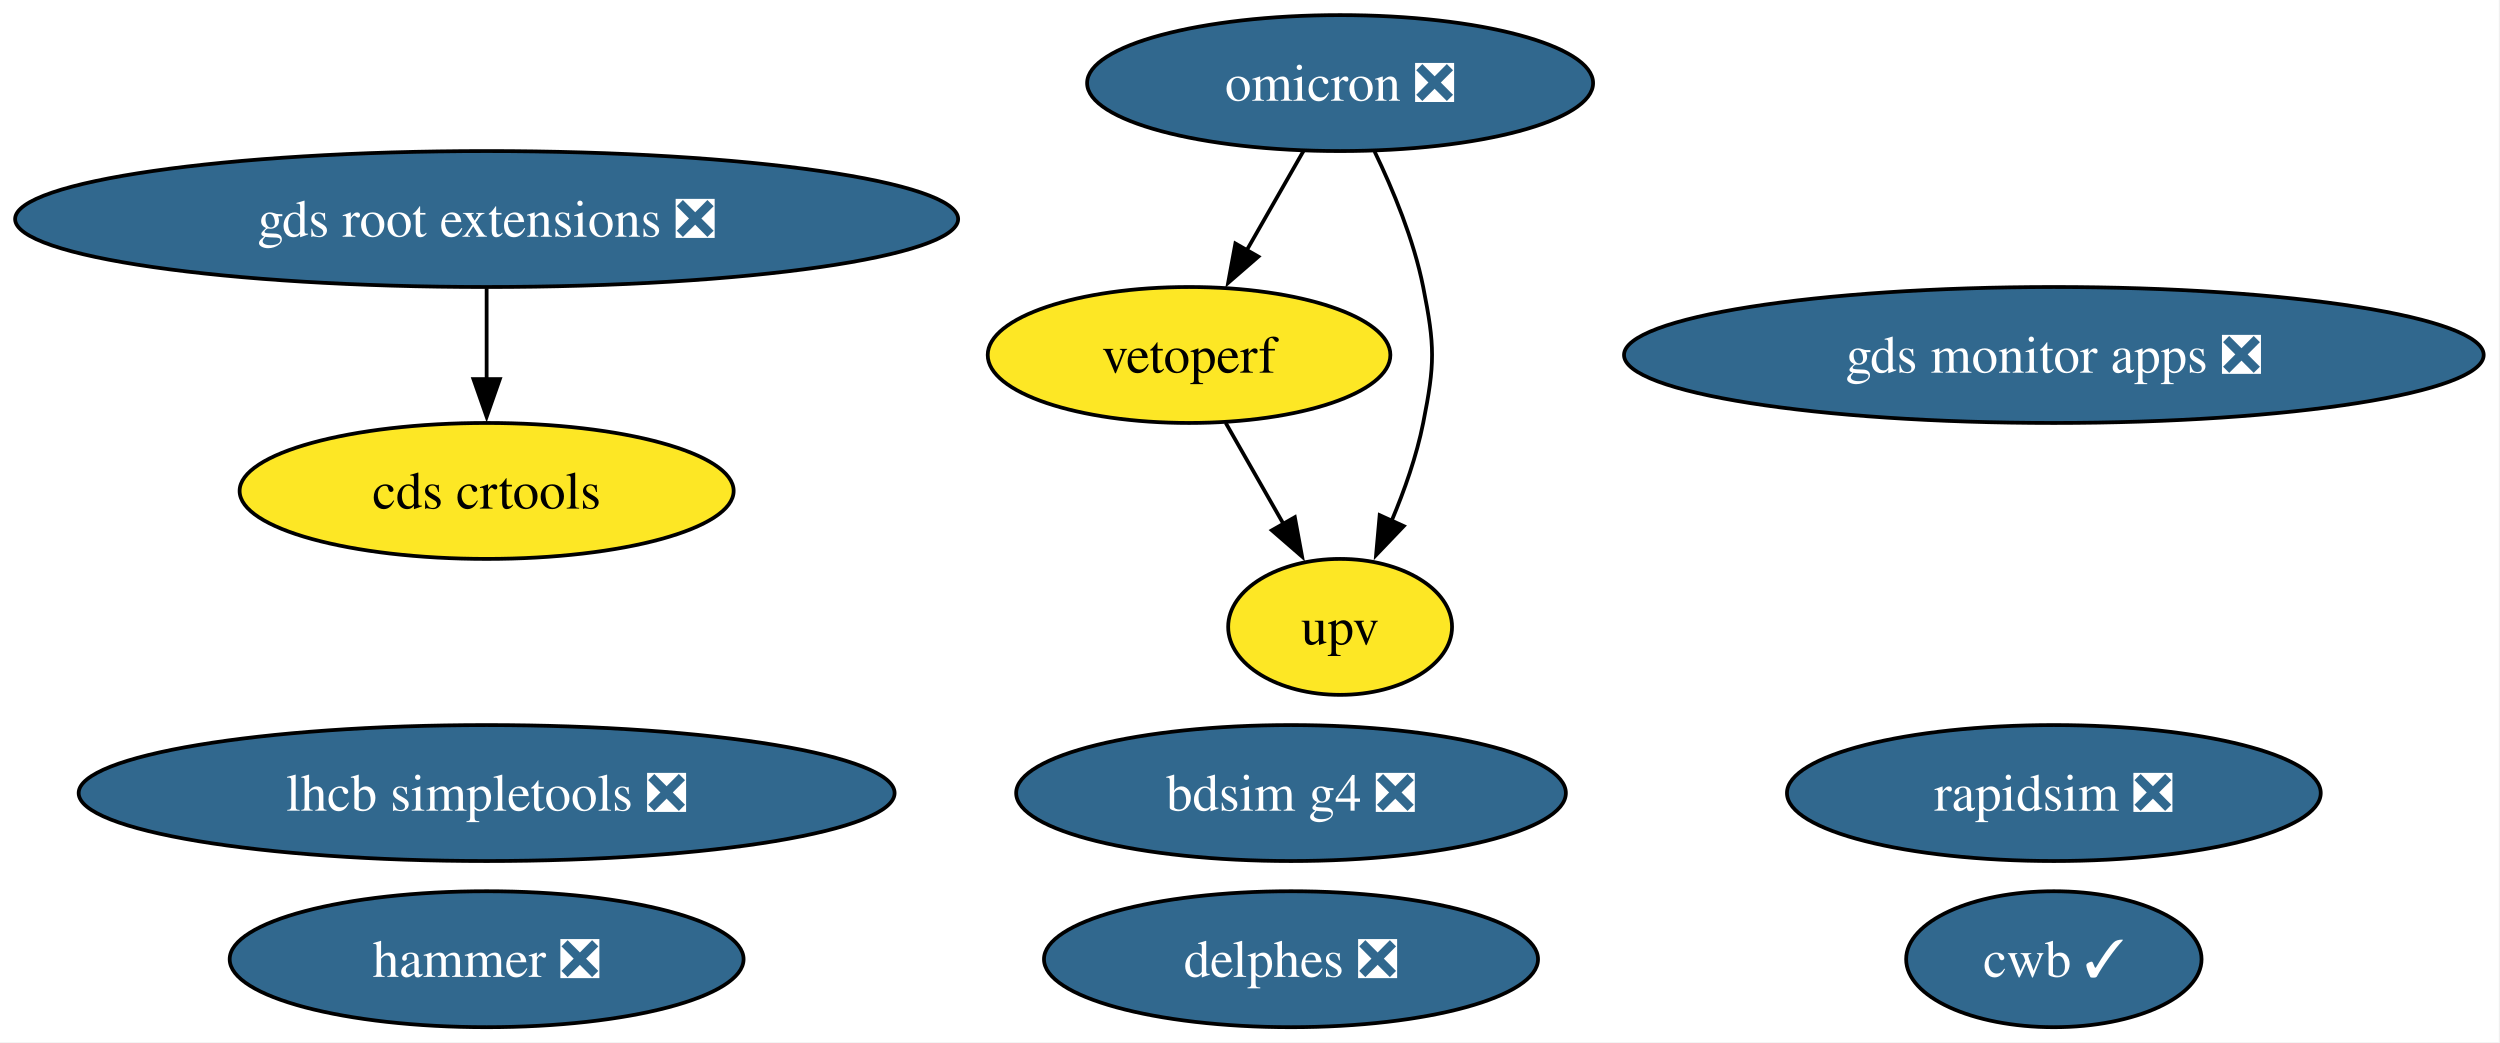
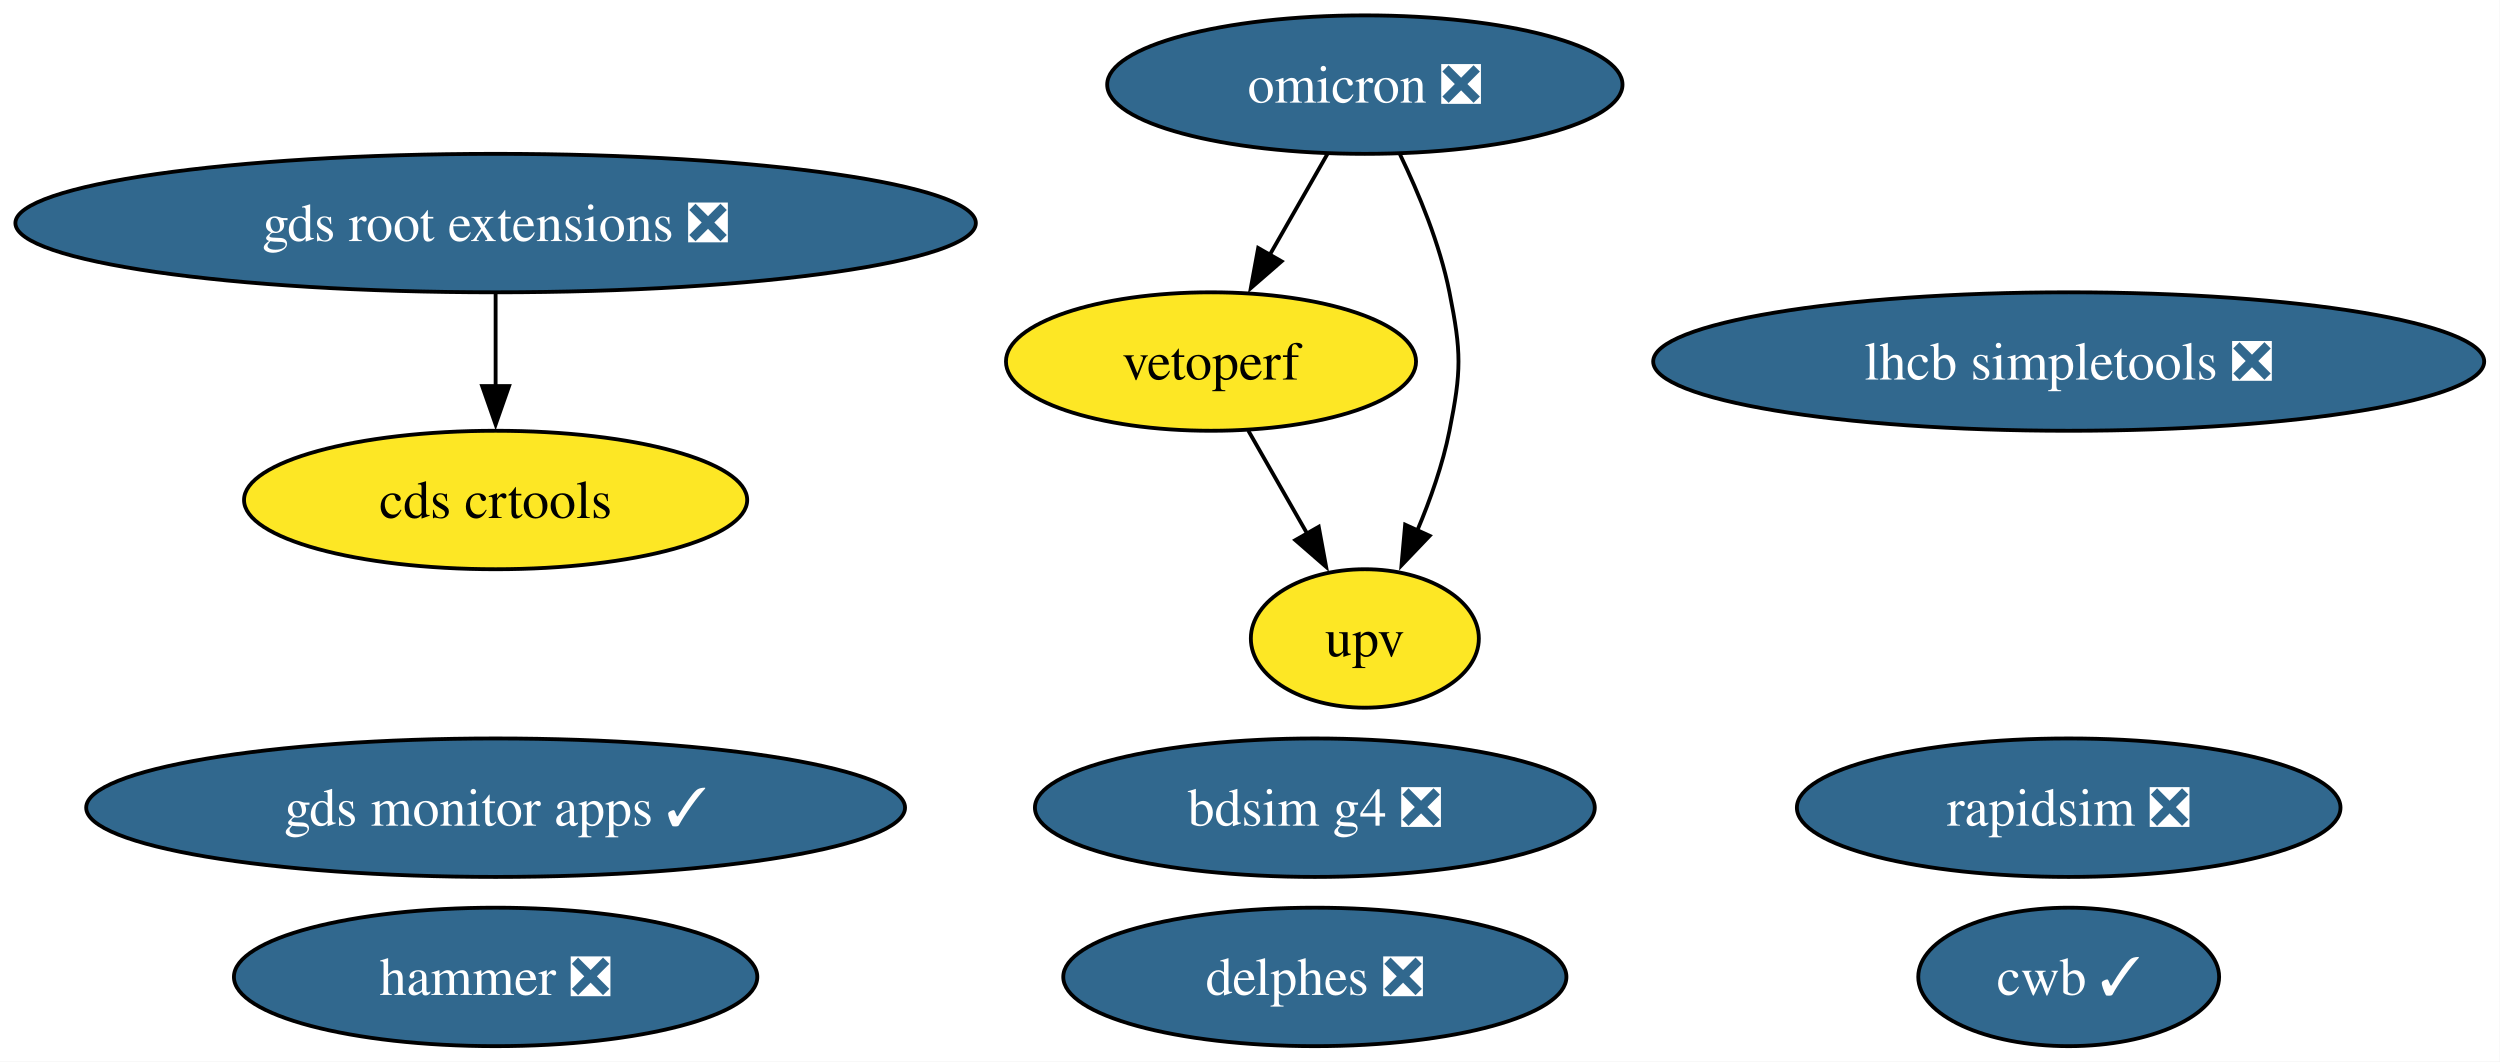
- <svg xmlns="http://www.w3.org/2000/svg" xmlns:xlink="http://www.w3.org/1999/xlink" width="662pt" height="276pt" viewBox="0.00 0.00 662.00 276.00">
+ <svg xmlns="http://www.w3.org/2000/svg" xmlns:xlink="http://www.w3.org/1999/xlink" width="650pt" height="276pt" viewBox="0.00 0.00 650.00 276.00">
  <g id="graph0" class="graph" transform="scale(1 1) rotate(0) translate(4 272)">
-     <polygon fill="white" stroke="none" points="-4,4 -4,-272 657.68,-272 657.68,4 -4,4" />
+     <polygon fill="white" stroke="none" points="-4,4 -4,-272 645.89,-272 645.89,4 -4,4" />
    <g id="node1" class="node">
      <g id="a_node1">
        <a xlink:href="https://github.com/conda-forge/rapidsim-feedstock/pull/32" xlink:title="rapidsim ❎">
-           <ellipse fill="#31688e" stroke="black" cx="539.86" cy="-62" rx="70.67" ry="18" />
-           <text xml:space="preserve" text-anchor="middle" x="539.86" y="-57.33" font-family="Times,serif" font-size="14.00" fill="white">rapidsim ❎</text>
+           <ellipse fill="#31688e" stroke="black" cx="533.86" cy="-62" rx="70.67" ry="18" />
+           <text xml:space="preserve" text-anchor="middle" x="533.86" y="-57.33" font-family="Times,serif" font-size="14.00" fill="white">rapidsim ❎</text>
        </a>
      </g>
    </g>
    <g id="node2" class="node">
      <g id="a_node2">
        <a xlink:href="https://github.com/conda-forge/lhcb-simpletools-feedstock/pull/40" xlink:title="lhcb simpletools ❎">
-           <ellipse fill="#31688e" stroke="black" cx="124.86" cy="-62" rx="108.03" ry="18" />
-           <text xml:space="preserve" text-anchor="middle" x="124.86" y="-57.33" font-family="Times,serif" font-size="14.00" fill="white">lhcb simpletools ❎</text>
+           <ellipse fill="#31688e" stroke="black" cx="533.86" cy="-178" rx="108.03" ry="18" />
+           <text xml:space="preserve" text-anchor="middle" x="533.86" y="-173.32" font-family="Times,serif" font-size="14.00" fill="white">lhcb simpletools ❎</text>
        </a>
      </g>
    </g>
    <g id="node3" class="node">
      <g id="a_node3">
        <a xlink:href="https://github.com/conda-forge/omicron-feedstock/pull/48" xlink:title="omicron ❎">
          <ellipse fill="#31688e" stroke="black" cx="350.86" cy="-250" rx="66.99" ry="18" />
          <text xml:space="preserve" text-anchor="middle" x="350.86" y="-245.32" font-family="Times,serif" font-size="14.00" fill="white">omicron ❎</text>
        </a>
      </g>
    </g>
    <g id="node7" class="node">
      <g id="a_node7">
        <a xlink:href="https://github.com/conda-forge/vetoperf-feedstock" xlink:title="vetoperf">
          <ellipse fill="#fde725" stroke="black" cx="310.86" cy="-178" rx="53.31" ry="18" />
          <text xml:space="preserve" text-anchor="middle" x="310.86" y="-173.32" font-family="Times,serif" font-size="14.00">vetoperf</text>
        </a>
      </g>
    </g>
    <g id="edge2" class="edge">
      <path fill="none" stroke="black" d="M341.18,-232.05C336.66,-224.14 331.17,-214.54 326.11,-205.69" />
      <polygon fill="black" stroke="black" points="329.21,-204.05 321.21,-197.1 323.13,-207.52 329.21,-204.05" />
    </g>
    <g id="node8" class="node">
      <g id="a_node8">
        <a xlink:href="https://github.com/conda-forge/upv-feedstock" xlink:title="upv">
          <ellipse fill="#fde725" stroke="black" cx="350.86" cy="-106" rx="29.64" ry="18" />
          <text xml:space="preserve" text-anchor="middle" x="350.86" y="-101.33" font-family="Times,serif" font-size="14.00">upv</text>
        </a>
      </g>
    </g>
    <g id="edge1" class="edge">
      <path fill="none" stroke="black" d="M359.99,-231.88C364.87,-221.76 370.37,-208.51 372.86,-196 375.99,-180.31 375.99,-175.69 372.86,-160 371.12,-151.27 367.92,-142.17 364.48,-134.03" />
      <polygon fill="black" stroke="black" points="367.71,-132.69 360.39,-125.03 361.34,-135.58 367.71,-132.69" />
    </g>
    <g id="node4" class="node">
      <g id="a_node4">
        <a xlink:href="https://github.com/conda-forge/hammer-feedstock/pull/57" xlink:title="hammer ❎">
          <ellipse fill="#31688e" stroke="black" cx="124.86" cy="-18" rx="68.04" ry="18" />
          <text xml:space="preserve" text-anchor="middle" x="124.86" y="-13.32" font-family="Times,serif" font-size="14.00" fill="white">hammer ❎</text>
        </a>
      </g>
    </g>
    <g id="node5" class="node">
      <g id="a_node5">
        <a xlink:href="https://github.com/conda-forge/gds-root-extensions-feedstock/pull/38" xlink:title="gds root extensions ❎">
          <ellipse fill="#31688e" stroke="black" cx="124.86" cy="-214" rx="124.86" ry="18" />
          <text xml:space="preserve" text-anchor="middle" x="124.86" y="-209.32" font-family="Times,serif" font-size="14.00" fill="white">gds root extensions ❎</text>
        </a>
      </g>
    </g>
    <g id="node6" class="node">
      <g id="a_node6">
        <a xlink:href="https://github.com/conda-forge/cds-crtools-feedstock" xlink:title="cds crtools">
          <ellipse fill="#fde725" stroke="black" cx="124.86" cy="-142" rx="65.41" ry="18" />
          <text xml:space="preserve" text-anchor="middle" x="124.86" y="-137.32" font-family="Times,serif" font-size="14.00">cds crtools</text>
        </a>
      </g>
    </g>
    <g id="edge3" class="edge">
      <path fill="none" stroke="black" d="M124.86,-195.7C124.86,-188.41 124.86,-179.73 124.86,-171.54" />
      <polygon fill="black" stroke="black" points="128.36,-171.62 124.86,-161.62 121.36,-171.62 128.36,-171.62" />
    </g>
    <g id="edge4" class="edge">
      <path fill="none" stroke="black" d="M320.55,-160.05C325.13,-152.03 330.72,-142.26 335.84,-133.3" />
      <polygon fill="black" stroke="black" points="338.87,-135.04 340.79,-124.62 332.79,-131.57 338.87,-135.04" />
    </g>
    <g id="node9" class="node">
      <g id="a_node9">
        <a xlink:href="https://github.com/conda-forge/cwb-feedstock/pull/33" xlink:title="cwb ✓">
-           <ellipse fill="#31688e" stroke="black" cx="539.86" cy="-18" rx="39.11" ry="18" />
-           <text xml:space="preserve" text-anchor="middle" x="539.86" y="-13.32" font-family="Times,serif" font-size="14.00" fill="white">cwb ✓</text>
+           <ellipse fill="#31688e" stroke="black" cx="533.86" cy="-18" rx="39.11" ry="18" />
+           <text xml:space="preserve" text-anchor="middle" x="533.86" y="-13.32" font-family="Times,serif" font-size="14.00" fill="white">cwb ✓</text>
        </a>
      </g>
    </g>
    <g id="node10" class="node">
      <g id="a_node10">
-         <a xlink:href="https://github.com/conda-forge/gds-monitor-apps-feedstock/pull/10" xlink:title="gds monitor apps ❎">
-           <ellipse fill="#31688e" stroke="black" cx="539.86" cy="-178" rx="113.82" ry="18" />
-           <text xml:space="preserve" text-anchor="middle" x="539.86" y="-173.32" font-family="Times,serif" font-size="14.00" fill="white">gds monitor apps ❎</text>
+         <a xlink:href="https://github.com/conda-forge/gds-monitor-apps-feedstock/pull/10" xlink:title="gds monitor apps ✓">
+           <ellipse fill="#31688e" stroke="black" cx="124.86" cy="-62" rx="106.45" ry="18" />
+           <text xml:space="preserve" text-anchor="middle" x="124.86" y="-57.33" font-family="Times,serif" font-size="14.00" fill="white">gds monitor apps ✓</text>
        </a>
      </g>
    </g>
    <g id="node11" class="node">
      <g id="a_node11">
        <a xlink:href="https://github.com/conda-forge/delphes-feedstock/pull/12" xlink:title="delphes ❎">
          <ellipse fill="#31688e" stroke="black" cx="337.86" cy="-18" rx="65.41" ry="18" />
          <text xml:space="preserve" text-anchor="middle" x="337.86" y="-13.32" font-family="Times,serif" font-size="14.00" fill="white">delphes ❎</text>
        </a>
      </g>
    </g>
    <g id="node12" class="node">
      <g id="a_node12">
        <a xlink:href="https://github.com/conda-forge/bdsim-g4-feedstock/pull/9" xlink:title="bdsim g4 ❎">
          <ellipse fill="#31688e" stroke="black" cx="337.86" cy="-62" rx="72.78" ry="18" />
          <text xml:space="preserve" text-anchor="middle" x="337.86" y="-57.33" font-family="Times,serif" font-size="14.00" fill="white">bdsim g4 ❎</text>
        </a>
      </g>
    </g>
  </g>
</svg>
